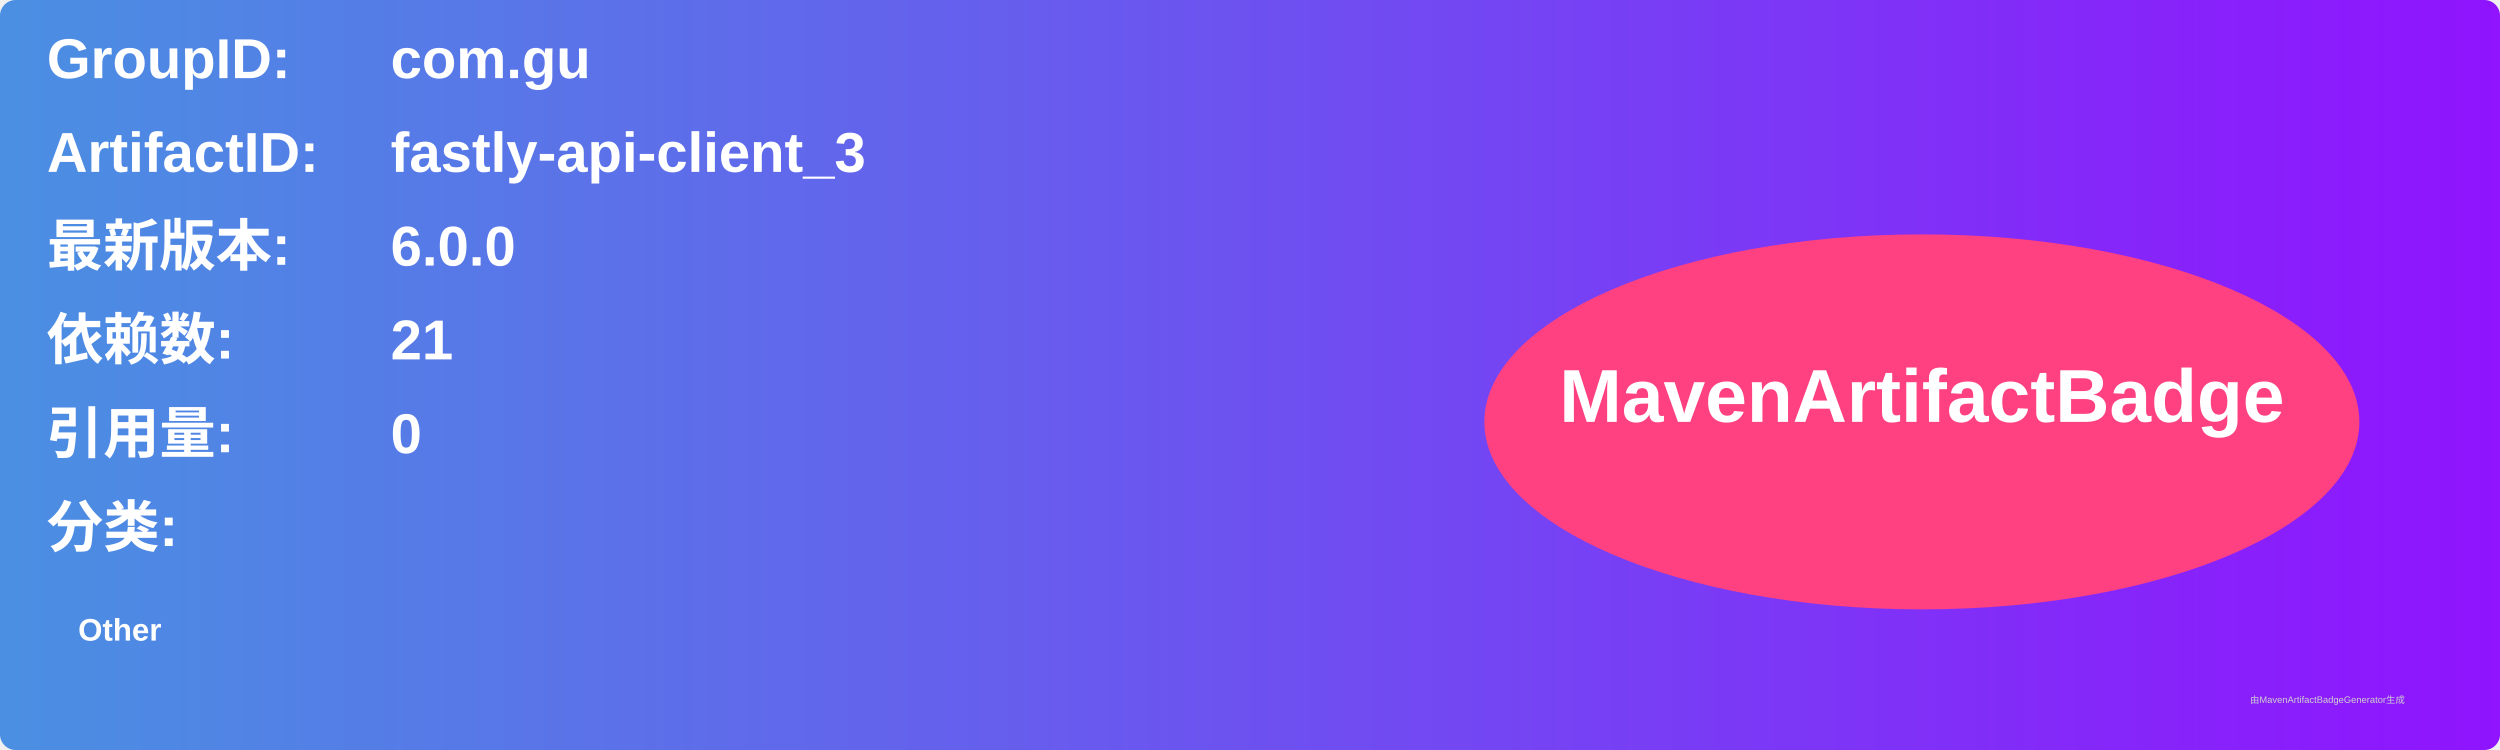
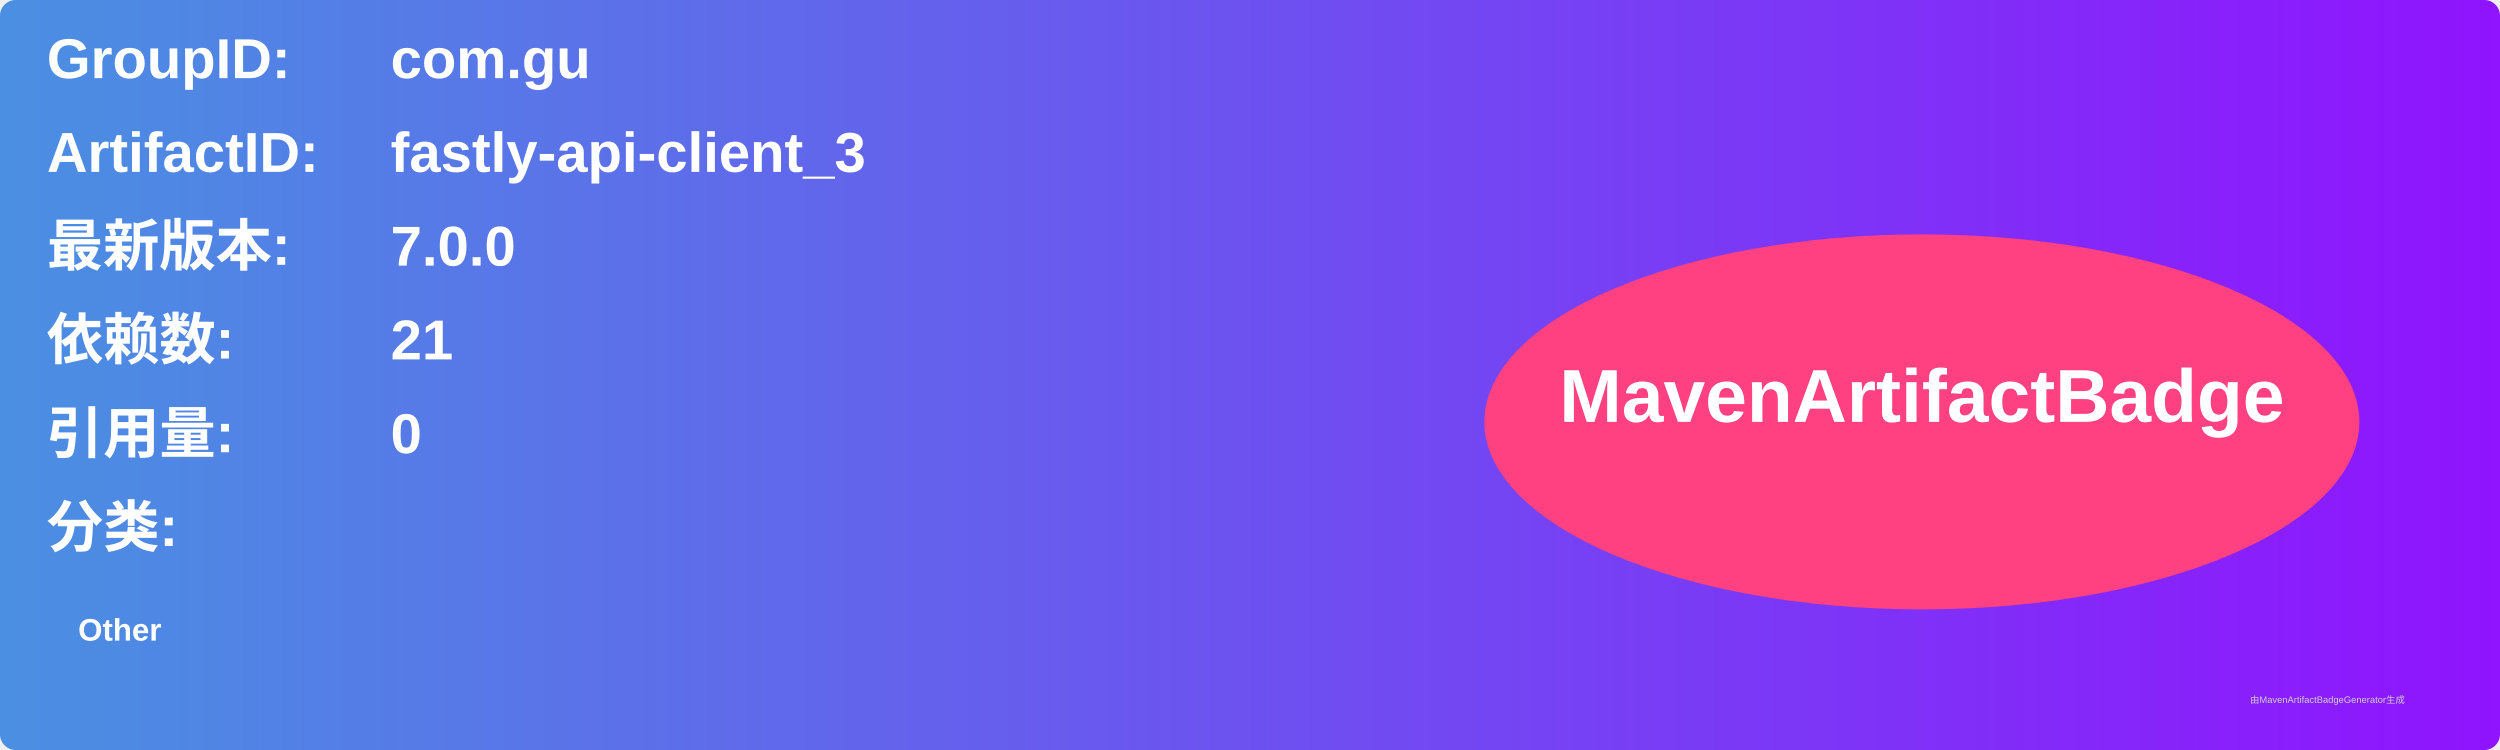
<svg xmlns="http://www.w3.org/2000/svg" width="800" height="240" viewBox="0 0 800 240">
  <linearGradient id="grad" x1="0%" y1="0%" x2="100%" y2="0%">
    <stop offset="0%" stop-color="#4a90e2" />
    <stop offset="100%" stop-color="#9013fe" />
  </linearGradient>
  <rect width="100%" height="100%" rx="5" ry="5" fill="url(#grad)" />
  <g transform="translate(15, 15)">
    <text x="0" y="10" font-family="Arial" font-size="18" fill="white" font-weight="bold" width="260">GroupID:</text>
    <text x="110" y="10" font-family="Arial" font-size="18" fill="white" font-weight="bold" width="460">com.gu</text>
    <text x="0" y="40" font-family="Arial" font-size="18" fill="white" font-weight="bold" width="260">ArtifactID:</text>
    <text x="110" y="40" font-family="Arial" font-size="18" fill="white" font-weight="bold" width="460">fastly-api-client_3</text>
    <text x="0" y="70" font-family="Arial" font-size="18" fill="white" font-weight="bold">最新版本:</text>
    <text x="110" y="70" font-family="Arial" font-size="18" fill="white" font-weight="bold">
-       <tspan font-weight="bold">6.0.0</tspan>
+       <tspan font-weight="bold">7.0.0</tspan>
    </text>
    <text x="0" y="100" font-family="Arial" font-size="18" fill="white" font-weight="bold">依赖数: </text>
    <text x="110" y="100" font-family="Arial" font-size="18" fill="white">
      <tspan font-weight="bold">21</tspan>
    </text>
    <text x="0" y="130" font-family="Arial" font-size="18" fill="white" font-weight="bold">引用量: </text>
    <text x="110" y="130" font-family="Arial" font-size="18" fill="white">
      <tspan font-weight="bold">0</tspan>
    </text>
    <text x="0" y="160" font-family="Arial" font-size="18" fill="white" font-weight="bold">分类:</text>
    <text x="10" y="190" font-family="Arial" font-size="10" fill="white">
      <tspan font-weight="bold">Other</tspan>
    </text>
    <ellipse cx="600" cy="120" rx="140" ry="60" fill="#ff4081" />
    <text x="600" y="120" text-anchor="middle" font-family="Arial" font-size="24" fill="white" font-weight="bold">MavenArtifactBadge</text>
  </g>
  <text x="720" y="225" font-family="Arial" font-size="3" fill="#d0d0d0">由MavenArtifactBadgeGenerator生成</text>
</svg>
